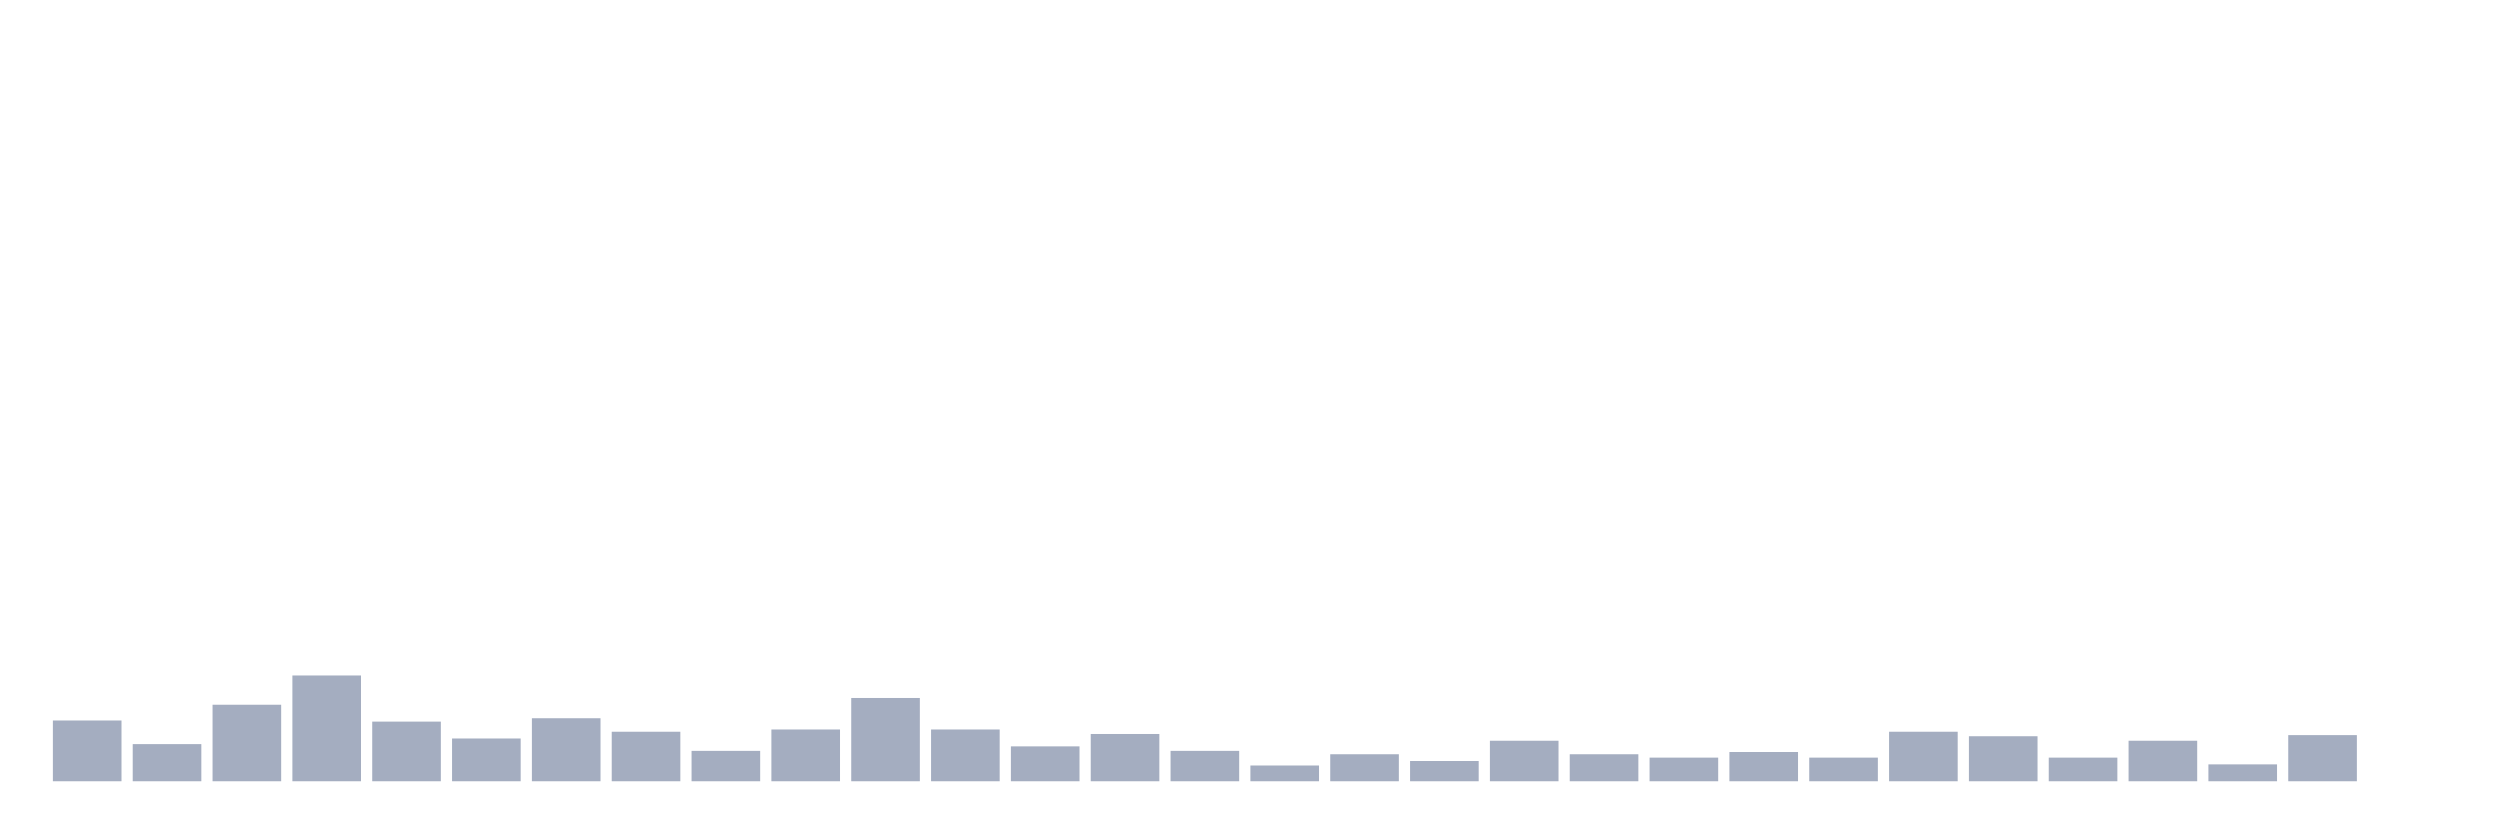
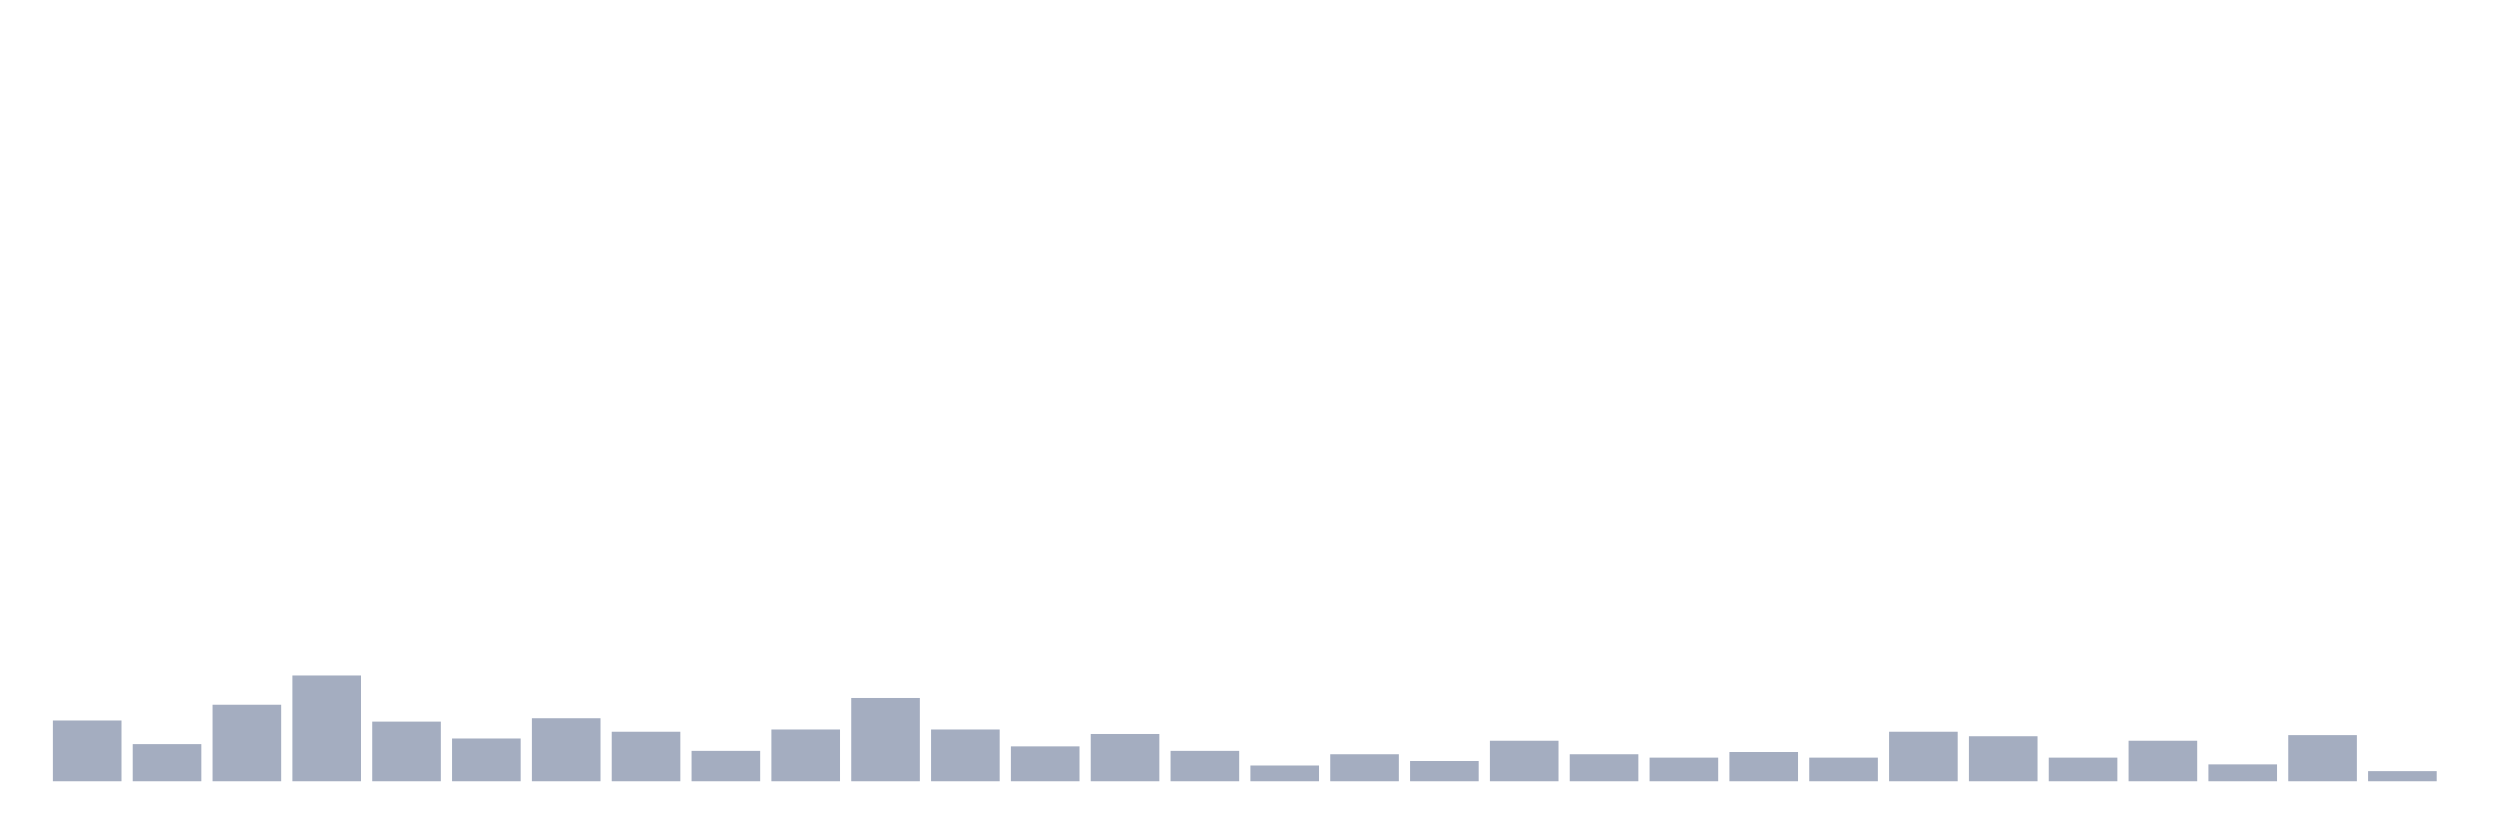
<svg xmlns="http://www.w3.org/2000/svg" viewBox="0 0 480 160">
  <g transform="translate(10,10)">
    <rect class="bar" x="0.153" width="13.175" y="128.333" height="11.667" fill="rgb(164,173,192)" />
    <rect class="bar" x="15.482" width="13.175" y="132.87" height="7.13" fill="rgb(164,173,192)" />
    <rect class="bar" x="30.81" width="13.175" y="125.309" height="14.691" fill="rgb(164,173,192)" />
    <rect class="bar" x="46.138" width="13.175" y="119.691" height="20.309" fill="rgb(164,173,192)" />
    <rect class="bar" x="61.466" width="13.175" y="128.549" height="11.451" fill="rgb(164,173,192)" />
    <rect class="bar" x="76.794" width="13.175" y="131.79" height="8.21" fill="rgb(164,173,192)" />
    <rect class="bar" x="92.123" width="13.175" y="127.901" height="12.099" fill="rgb(164,173,192)" />
    <rect class="bar" x="107.451" width="13.175" y="130.494" height="9.506" fill="rgb(164,173,192)" />
    <rect class="bar" x="122.779" width="13.175" y="134.167" height="5.833" fill="rgb(164,173,192)" />
    <rect class="bar" x="138.107" width="13.175" y="130.062" height="9.938" fill="rgb(164,173,192)" />
    <rect class="bar" x="153.436" width="13.175" y="124.012" height="15.988" fill="rgb(164,173,192)" />
    <rect class="bar" x="168.764" width="13.175" y="130.062" height="9.938" fill="rgb(164,173,192)" />
    <rect class="bar" x="184.092" width="13.175" y="133.302" height="6.698" fill="rgb(164,173,192)" />
    <rect class="bar" x="199.42" width="13.175" y="130.926" height="9.074" fill="rgb(164,173,192)" />
    <rect class="bar" x="214.748" width="13.175" y="134.167" height="5.833" fill="rgb(164,173,192)" />
    <rect class="bar" x="230.077" width="13.175" y="136.975" height="3.025" fill="rgb(164,173,192)" />
    <rect class="bar" x="245.405" width="13.175" y="134.815" height="5.185" fill="rgb(164,173,192)" />
    <rect class="bar" x="260.733" width="13.175" y="136.111" height="3.889" fill="rgb(164,173,192)" />
    <rect class="bar" x="276.061" width="13.175" y="132.222" height="7.778" fill="rgb(164,173,192)" />
    <rect class="bar" x="291.39" width="13.175" y="134.815" height="5.185" fill="rgb(164,173,192)" />
    <rect class="bar" x="306.718" width="13.175" y="135.463" height="4.537" fill="rgb(164,173,192)" />
    <rect class="bar" x="322.046" width="13.175" y="134.383" height="5.617" fill="rgb(164,173,192)" />
    <rect class="bar" x="337.374" width="13.175" y="135.463" height="4.537" fill="rgb(164,173,192)" />
    <rect class="bar" x="352.702" width="13.175" y="130.494" height="9.506" fill="rgb(164,173,192)" />
    <rect class="bar" x="368.031" width="13.175" y="131.358" height="8.642" fill="rgb(164,173,192)" />
    <rect class="bar" x="383.359" width="13.175" y="135.463" height="4.537" fill="rgb(164,173,192)" />
    <rect class="bar" x="398.687" width="13.175" y="132.222" height="7.778" fill="rgb(164,173,192)" />
    <rect class="bar" x="414.015" width="13.175" y="136.759" height="3.241" fill="rgb(164,173,192)" />
    <rect class="bar" x="429.344" width="13.175" y="131.142" height="8.858" fill="rgb(164,173,192)" />
-     <rect class="bar" x="444.672" width="13.175" y="140" height="0" fill="rgb(164,173,192)" />
+     <rect class="bar" x="444.672" width="13.175" y="138.056" height="1.944" fill="rgb(164,173,192)" />
  </g>
</svg>
